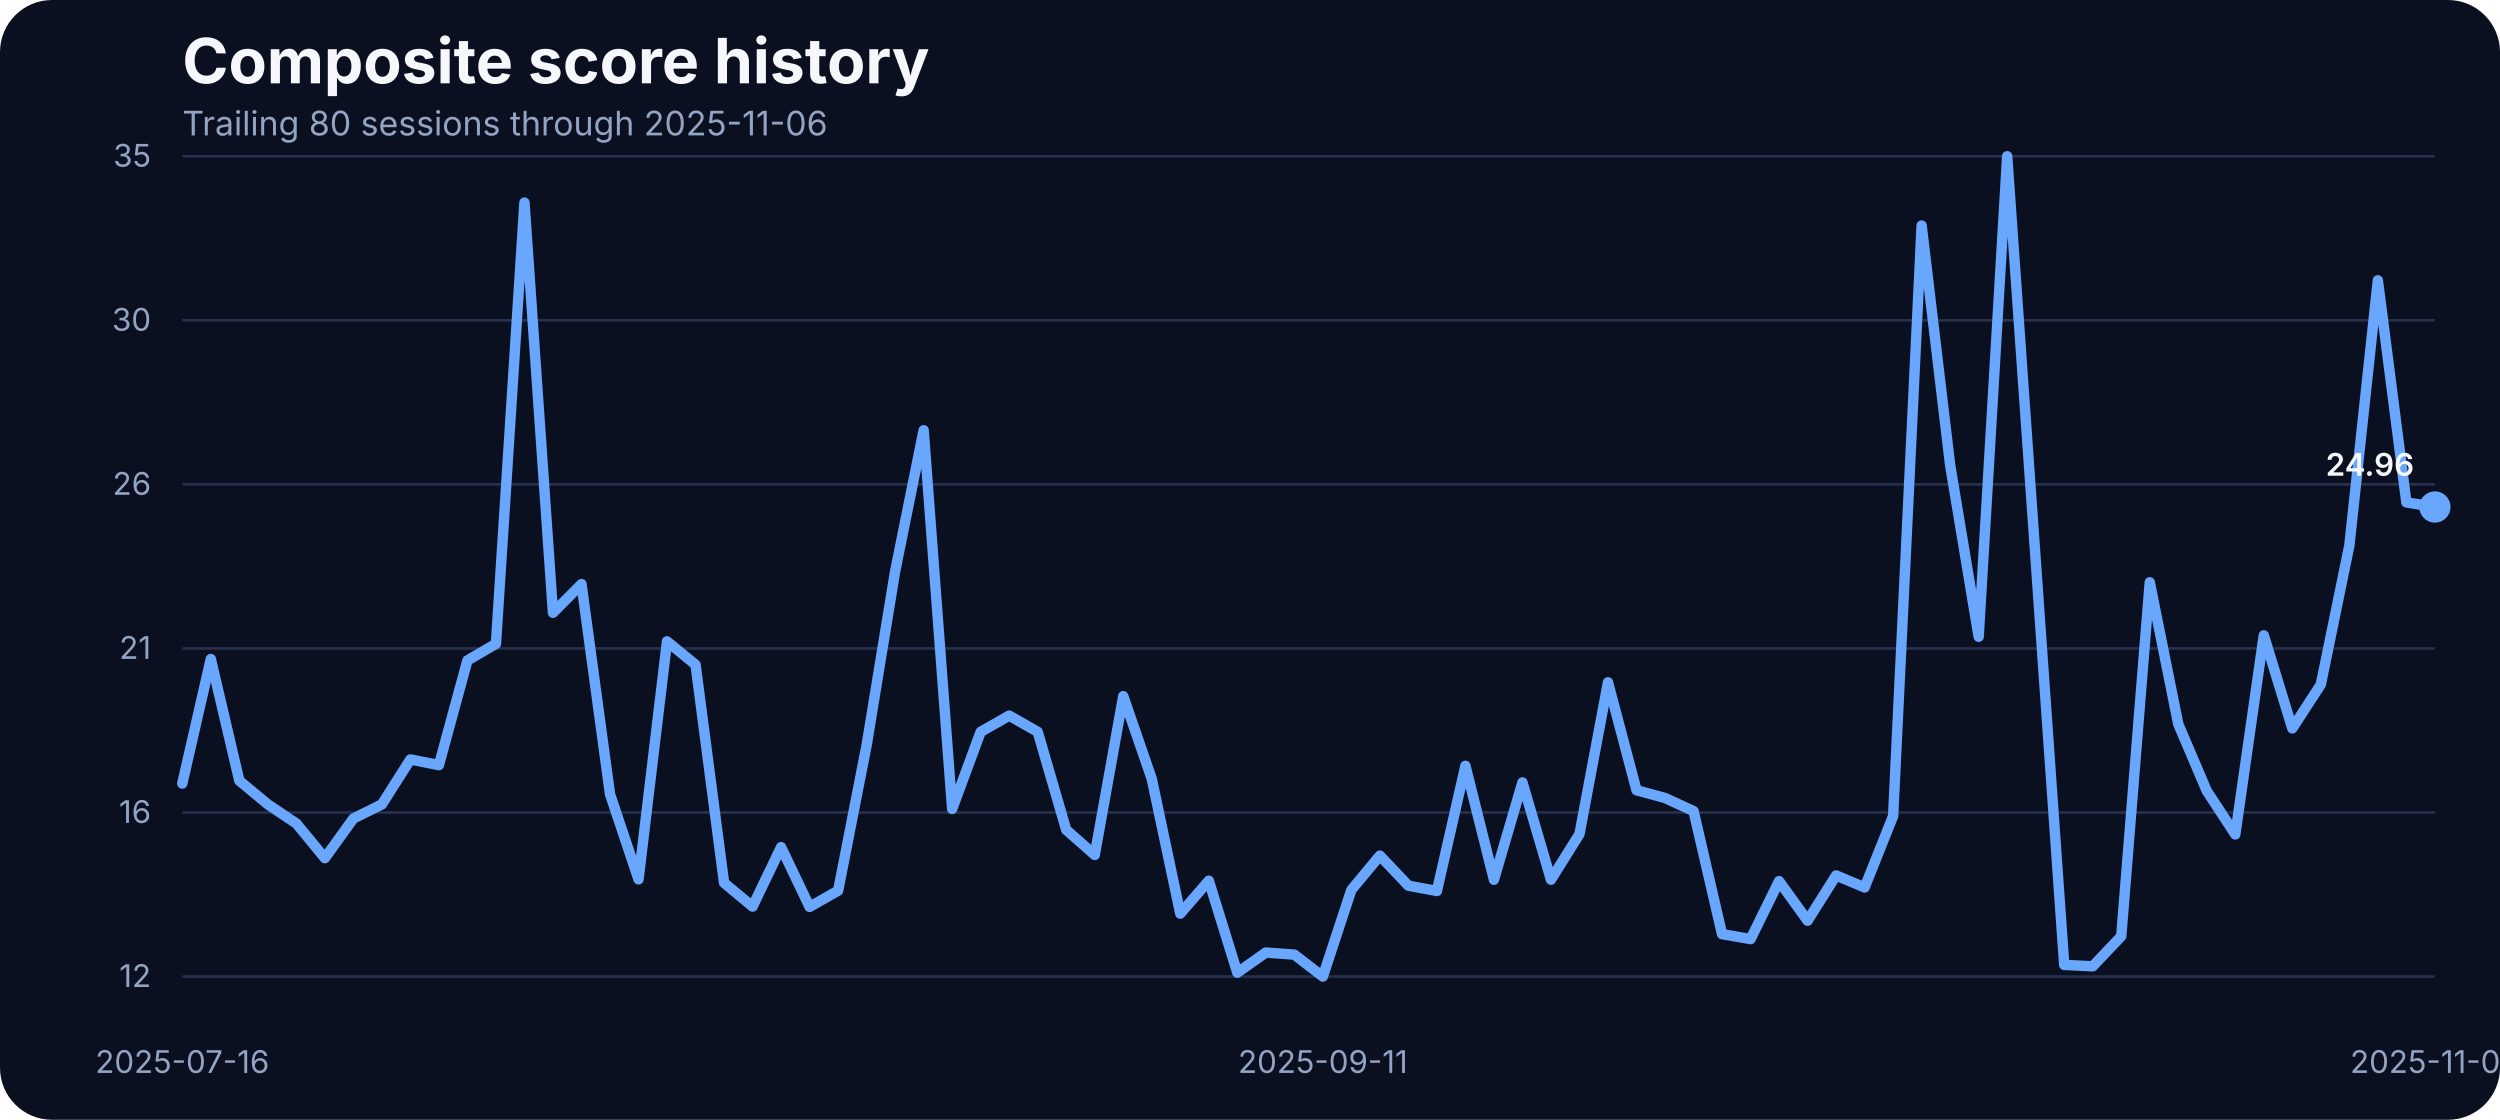
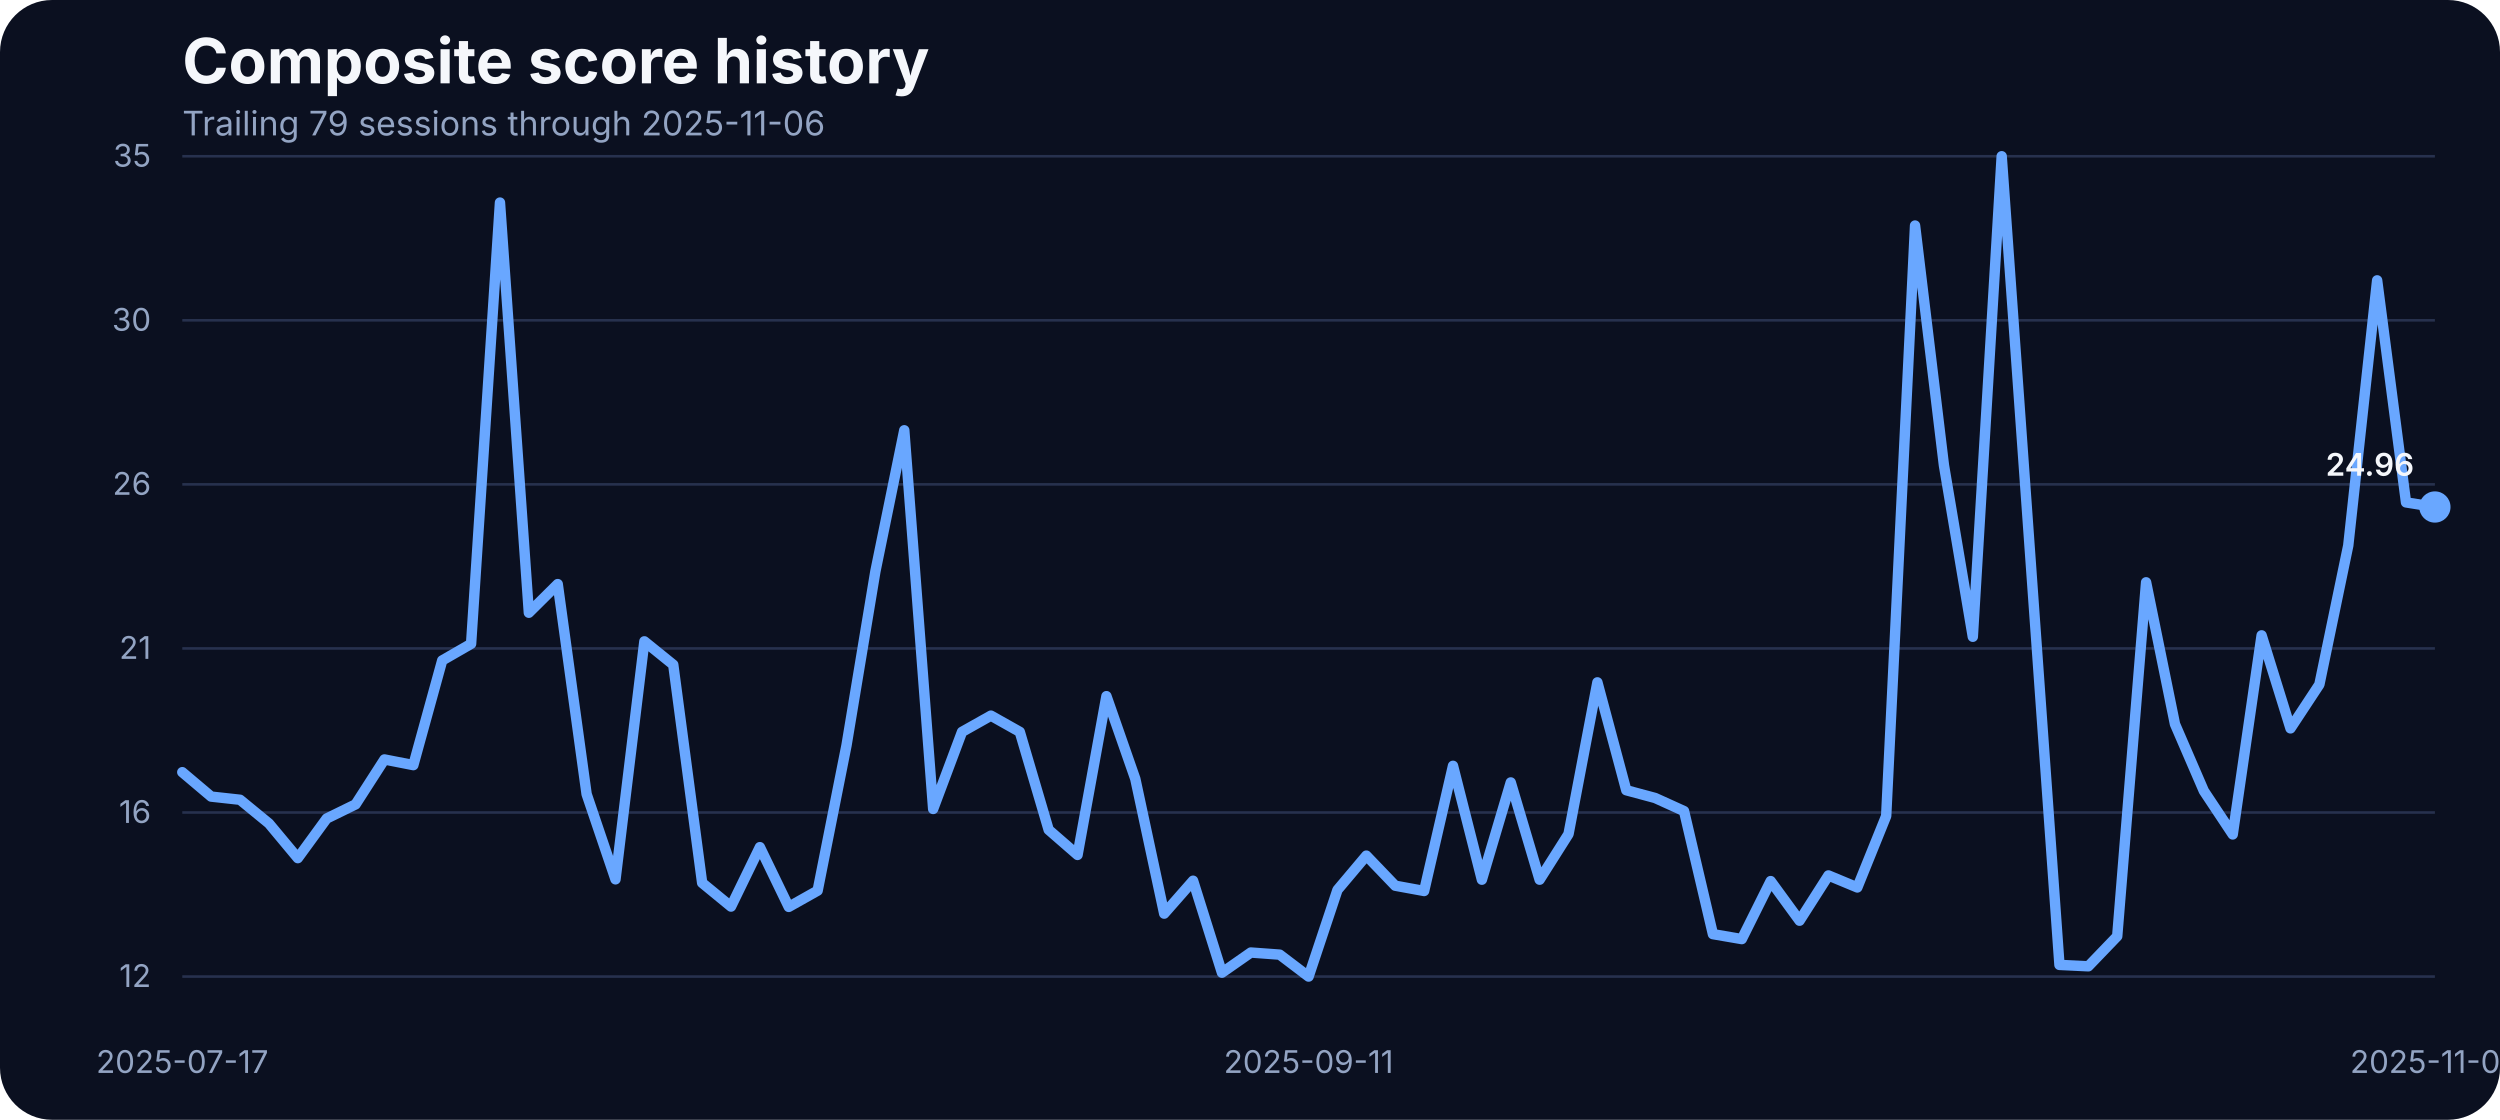
<svg xmlns="http://www.w3.org/2000/svg" width="960" height="430" viewBox="0 0 960 430" role="img" aria-label="Composite score history">
  <rect width="100%" height="100%" fill="#0b1020" rx="20" />
  <text x="70" y="32" fill="#f5f7fb" font-family="Inter, Arial, sans-serif" font-size="24" font-weight="700">Composite score history</text>
-   <text x="70" y="52" fill="#93a4c3" font-family="Inter, Arial, sans-serif" font-size="13">Trailing 80 sessions through 2025-11-06</text>
+   <text x="70" y="52" fill="#93a4c3" font-family="Inter, Arial, sans-serif" font-size="13">Trailing 79 sessions through 2025-11-06</text>
  <line x1="70" x2="935" y1="375.00" y2="375.00" stroke="#27314e" stroke-width="1" />
  <text x="58" y="379.00" text-anchor="end" fill="#93a4c3" font-family="Inter, Arial, sans-serif" font-size="12">12</text>
  <line x1="70" x2="935" y1="312.00" y2="312.00" stroke="#27314e" stroke-width="1" />
  <text x="58" y="316.00" text-anchor="end" fill="#93a4c3" font-family="Inter, Arial, sans-serif" font-size="12">16</text>
  <line x1="70" x2="935" y1="249.00" y2="249.00" stroke="#27314e" stroke-width="1" />
  <text x="58" y="253.00" text-anchor="end" fill="#93a4c3" font-family="Inter, Arial, sans-serif" font-size="12">21</text>
  <line x1="70" x2="935" y1="186.00" y2="186.00" stroke="#27314e" stroke-width="1" />
  <text x="58" y="190.00" text-anchor="end" fill="#93a4c3" font-family="Inter, Arial, sans-serif" font-size="12">26</text>
  <line x1="70" x2="935" y1="123.00" y2="123.00" stroke="#27314e" stroke-width="1" />
  <text x="58" y="127.00" text-anchor="end" fill="#93a4c3" font-family="Inter, Arial, sans-serif" font-size="12">30</text>
  <line x1="70" x2="935" y1="60.00" y2="60.00" stroke="#27314e" stroke-width="1" />
  <text x="58" y="64.00" text-anchor="end" fill="#93a4c3" font-family="Inter, Arial, sans-serif" font-size="12">35</text>
-   <text x="70.00" y="412" text-anchor="middle" fill="#93a4c3" font-family="Inter, Arial, sans-serif" font-size="12">2025-07-16</text>
-   <text x="507.97" y="412" text-anchor="middle" fill="#93a4c3" font-family="Inter, Arial, sans-serif" font-size="12">2025-09-11</text>
+   <text x="70.00" y="412" text-anchor="middle" fill="#93a4c3" font-family="Inter, Arial, sans-serif" font-size="12">2025-07-17</text>
+   <text x="502.50" y="412" text-anchor="middle" fill="#93a4c3" font-family="Inter, Arial, sans-serif" font-size="12">2025-09-11</text>
  <text x="935.00" y="412" text-anchor="middle" fill="#93a4c3" font-family="Inter, Arial, sans-serif" font-size="12">2025-11-06</text>
-   <path d="M 70.00 300.87 L 80.95 253.07 L 91.90 299.78 L 102.85 308.88 L 113.80 316.21 L 124.75 329.52 L 135.70 314.31 L 146.65 308.88 L 157.59 291.63 L 168.54 293.81 L 179.49 253.62 L 190.44 247.23 L 201.39 77.79 L 212.34 235.29 L 223.29 224.29 L 234.24 304.94 L 245.19 337.66 L 256.14 246.28 L 267.09 255.25 L 278.04 339.02 L 288.99 348.12 L 299.94 325.31 L 310.89 348.25 L 321.84 342.01 L 332.78 286.20 L 343.73 219.40 L 354.68 165.23 L 365.63 310.64 L 376.58 281.04 L 387.53 274.80 L 398.48 281.04 L 409.43 318.65 L 420.38 328.29 L 431.33 267.33 L 442.28 299.10 L 453.23 350.83 L 464.18 338.20 L 475.13 373.51 L 486.08 365.77 L 497.03 366.58 L 507.97 375.00 L 518.92 341.73 L 529.87 328.56 L 540.82 340.11 L 551.77 342.14 L 562.72 294.08 L 573.67 337.80 L 584.62 300.46 L 595.57 337.80 L 606.52 320.28 L 617.47 262.03 L 628.42 303.45 L 639.37 306.43 L 650.32 311.46 L 661.27 358.71 L 672.22 360.61 L 683.16 338.34 L 694.11 353.55 L 705.06 336.17 L 716.01 340.78 L 726.96 313.36 L 737.91 86.61 L 748.86 178.67 L 759.81 244.52 L 770.76 60.00 L 781.71 215.19 L 792.66 370.52 L 803.61 371.06 L 814.56 359.52 L 825.51 223.61 L 836.46 278.06 L 847.41 303.72 L 858.35 320.42 L 869.30 243.98 L 880.25 279.69 L 891.20 262.85 L 902.15 209.49 L 913.10 107.66 L 924.05 192.92 L 935.00 194.69" fill="none" stroke="#69a7ff" stroke-width="4" stroke-linecap="round" stroke-linejoin="round" />
+   <path d="M 70.00 296.52 L 81.09 305.89 L 92.18 307.11 L 103.27 316.21 L 114.36 329.52 L 125.45 314.31 L 136.54 308.88 L 147.63 291.63 L 158.72 293.81 L 169.81 253.62 L 180.90 247.23 L 191.99 77.79 L 203.08 235.29 L 214.17 224.29 L 225.26 304.94 L 236.35 337.66 L 247.44 246.28 L 258.53 255.25 L 269.62 339.02 L 280.71 348.12 L 291.79 325.31 L 302.88 348.25 L 313.97 342.01 L 325.06 286.20 L 336.15 219.40 L 347.24 165.23 L 358.33 310.64 L 369.42 281.04 L 380.51 274.80 L 391.60 281.04 L 402.69 318.65 L 413.78 328.29 L 424.87 267.33 L 435.96 299.10 L 447.05 350.83 L 458.14 338.20 L 469.23 373.51 L 480.32 365.77 L 491.41 366.58 L 502.50 375.00 L 513.59 341.73 L 524.68 328.56 L 535.77 340.11 L 546.86 342.14 L 557.95 294.08 L 569.04 337.80 L 580.13 300.46 L 591.22 337.80 L 602.31 320.28 L 613.40 262.03 L 624.49 303.45 L 635.58 306.43 L 646.67 311.46 L 657.76 358.71 L 668.85 360.61 L 679.94 338.34 L 691.03 353.55 L 702.12 336.17 L 713.21 340.78 L 724.29 313.36 L 735.38 86.61 L 746.47 178.67 L 757.56 244.52 L 768.65 60.00 L 779.74 215.19 L 790.83 370.52 L 801.92 371.06 L 813.01 359.52 L 824.10 223.61 L 835.19 278.06 L 846.28 303.72 L 857.37 320.42 L 868.46 243.98 L 879.55 279.69 L 890.64 262.85 L 901.73 209.49 L 912.82 107.66 L 923.91 192.92 L 935.00 194.69" fill="none" stroke="#69a7ff" stroke-width="4" stroke-linecap="round" stroke-linejoin="round" />
  <circle cx="935.00" cy="194.69" r="6" fill="#69a7ff" />
  <text x="927.00" y="182.69" text-anchor="end" fill="#f5f7fb" font-family="Inter, Arial, sans-serif" font-size="12" font-weight="600">24.96</text>
</svg>
